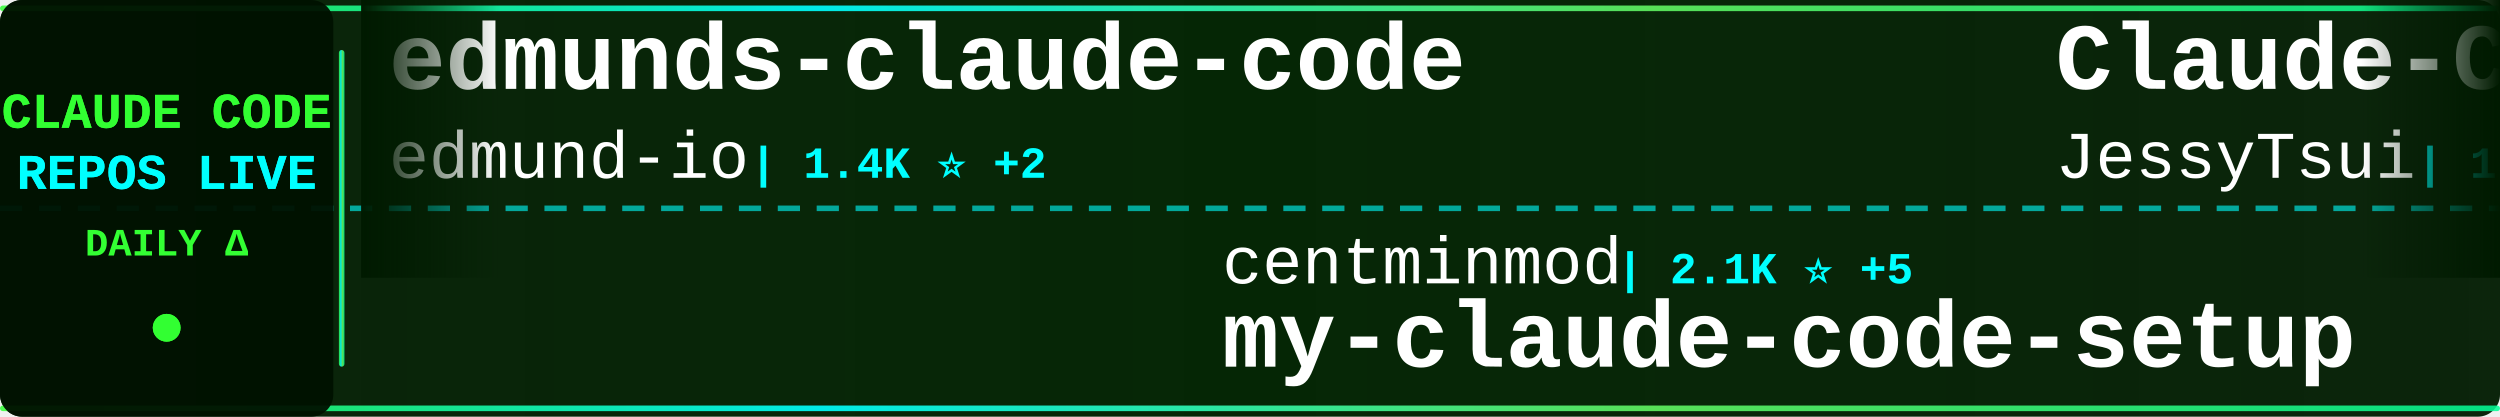
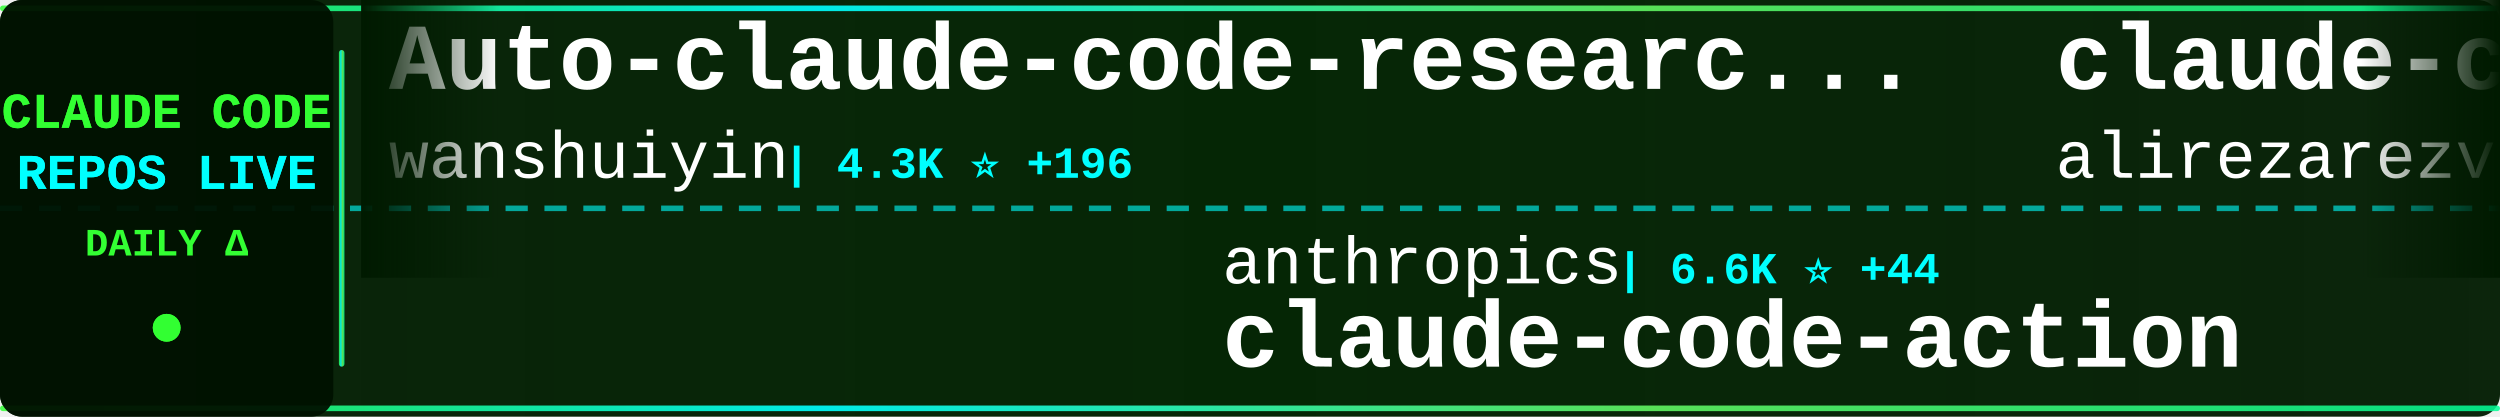
<svg xmlns="http://www.w3.org/2000/svg" width="900" height="150">
  <defs>
    <linearGradient id="tickerBg" x1="0%" y1="0%" x2="100%" y2="0%">
      <stop offset="0%" style="stop-color:#001a00;stop-opacity:0.95" />
      <stop offset="50%" style="stop-color:#002200;stop-opacity:0.98" />
      <stop offset="100%" style="stop-color:#001a00;stop-opacity:0.95" />
    </linearGradient>
    <linearGradient id="borderGrad" x1="0%" y1="0%" x2="100%" y2="0%">
      <stop offset="0%" style="stop-color:#33ff33;stop-opacity:0.85">
        <animate attributeName="stop-opacity" values="0.85;1;0.85" dur="2s" repeatCount="indefinite" />
      </stop>
      <stop offset="33%" style="stop-color:#00ffff;stop-opacity:0.9">
        <animate attributeName="stop-opacity" values="0.9;1;0.9" dur="2.2s" repeatCount="indefinite" />
      </stop>
      <stop offset="66%" style="stop-color:#66ff66;stop-opacity:0.85">
        <animate attributeName="stop-opacity" values="0.85;1;0.85" dur="1.8s" repeatCount="indefinite" />
      </stop>
      <stop offset="100%" style="stop-color:#00ff99;stop-opacity:0.85">
        <animate attributeName="stop-opacity" values="0.85;1;0.85" dur="2s" repeatCount="indefinite" />
      </stop>
    </linearGradient>
    <filter id="textGlow">
      <feGaussianBlur stdDeviation="0.1" result="coloredBlur" />
      <feMerge>
        <feMergeNode in="coloredBlur" />
        <feMergeNode in="SourceGraphic" />
      </feMerge>
    </filter>
    <filter id="metricGlow">
      <feGaussianBlur stdDeviation="0.2" result="coloredBlur" />
      <feMerge>
        <feMergeNode in="coloredBlur" />
        <feMergeNode in="SourceGraphic" />
      </feMerge>
    </filter>
    <linearGradient id="leftFade" x1="0%" y1="0%" x2="100%" y2="0%">
      <stop offset="0%" style="stop-color:#001a00;stop-opacity:1" />
      <stop offset="100%" style="stop-color:#001a00;stop-opacity:0" />
    </linearGradient>
    <linearGradient id="rightFade" x1="0%" y1="0%" x2="100%" y2="0%">
      <stop offset="0%" style="stop-color:#001a00;stop-opacity:0" />
      <stop offset="100%" style="stop-color:#001a00;stop-opacity:1" />
    </linearGradient>
  </defs>
  <rect width="900" height="150" fill="url(#tickerBg)" rx="8" />
  <rect x="0" y="2" width="900" height="2" fill="url(#borderGrad)" rx="1" />
  <rect x="0" y="146" width="900" height="2" fill="url(#borderGrad)" rx="1" />
  <line x1="0" y1="75" x2="900" y2="75" stroke="#00ffff" stroke-width="2" stroke-dasharray="8 6" opacity="0.6" />
  <rect x="0" y="0" width="120" height="150" fill="#001100" opacity="0.95" rx="8" />
  <text x="60" y="46" font-family="'Courier New', monospace" font-size="18" font-weight="bold" fill="#33ff33" text-anchor="middle" filter="url(#textGlow)">
    CLAUDE CODE
  </text>
  <text x="60" y="68" font-family="'Courier New', monospace" font-size="18" font-weight="bold" fill="#00ffff" text-anchor="middle" filter="url(#textGlow)">
    REPOS LIVE
  </text>
  <text x="60" y="92" font-family="'Courier New', monospace" font-size="14" font-weight="bold" fill="#33ff33" text-anchor="middle">
    DAILY Δ
  </text>
  <circle cx="60" cy="118" r="5" fill="#33ff33" filter="url(#metricGlow)">
    <animate attributeName="r" values="4;6;4" dur="1.5s" repeatCount="indefinite" />
    <animate attributeName="opacity" values="0.6;1;0.6" dur="1.5s" repeatCount="indefinite" />
  </circle>
  <rect x="122" y="18" width="2" height="114" fill="url(#borderGrad)" rx="1" />
  <clipPath id="tickerClip">
    <rect x="130" y="0" width="770" height="150" />
  </clipPath>
  <g clip-path="url(#tickerClip)">
    <g id="tickerItems">
      <animateTransform attributeName="transform" attributeType="XML" type="translate" from="0 0" to="-3000 0" dur="54s" repeatCount="indefinite" />
      <g transform="translate(0, 0)">
-         <text x="140" y="32" font-family="'Courier New', monospace" font-size="34" font-weight="bold" fill="#ffffff">edmunds-claude-code</text>
-         <text x="140" y="64" font-family="'Courier New', monospace" font-size="24" font-weight="normal" fill="#ffffff" opacity="1.0">edmund-io</text>
-         <text x="270" y="64" font-family="'Courier New', monospace" font-size="16" font-weight="bold" fill="#00ffff"> | 1.4K ⭐ +2</text>
+         <text x="140" y="32" font-family="'Courier New', monospace" font-size="34" font-weight="bold" fill="#ffffff">Auto-claude-code-researc...</text>
+         <text x="140" y="64" font-family="'Courier New', monospace" font-size="24" font-weight="normal" fill="#ffffff" opacity="1.0">wanshuiyin</text>
+         <text x="282" y="64" font-family="'Courier New', monospace" font-size="16" font-weight="bold" fill="#00ffff"> | 4.3K ⭐ +196</text>
      </g>
      <g transform="translate(300, 0)">
-         <text x="140" y="102" font-family="'Courier New', monospace" font-size="24" font-weight="normal" fill="#ffffff" opacity="1.0">centminmod</text>
-         <text x="282" y="102" font-family="'Courier New', monospace" font-size="16" font-weight="bold" fill="#00ffff"> | 2.1K ⭐ +5</text>
-         <text x="140" y="132" font-family="'Courier New', monospace" font-size="34" font-weight="bold" fill="#ffffff">my-claude-code-setup</text>
+         <text x="140" y="102" font-family="'Courier New', monospace" font-size="24" font-weight="normal" fill="#ffffff" opacity="1.0">anthropics</text>
+         <text x="282" y="102" font-family="'Courier New', monospace" font-size="16" font-weight="bold" fill="#00ffff"> | 6.6K ⭐ +44</text>
+         <text x="140" y="132" font-family="'Courier New', monospace" font-size="34" font-weight="bold" fill="#ffffff">claude-code-action</text>
      </g>
      <g transform="translate(600, 0)">
-         <text x="140" y="32" font-family="'Courier New', monospace" font-size="34" font-weight="bold" fill="#ffffff">Claude-Code-Remote</text>
-         <text x="140" y="64" font-family="'Courier New', monospace" font-size="24" font-weight="normal" fill="#ffffff" opacity="1.0">JessyTsui</text>
-         <text x="270" y="64" font-family="'Courier New', monospace" font-size="16" font-weight="bold" fill="#00ffff"> | 1.2K ⭐</text>
+         <text x="140" y="32" font-family="'Courier New', monospace" font-size="34" font-weight="bold" fill="#ffffff">claude-code-tresor</text>
+         <text x="140" y="64" font-family="'Courier New', monospace" font-size="24" font-weight="normal" fill="#ffffff" opacity="1.0">alirezarezvani</text>
+         <text x="330" y="64" font-family="'Courier New', monospace" font-size="16" font-weight="bold" fill="#00ffff"> | 648 ⭐ +5</text>
      </g>
      <g transform="translate(900, 0)">
-         <text x="140" y="102" font-family="'Courier New', monospace" font-size="24" font-weight="normal" fill="#ffffff" opacity="1.0">1rgs</text>
-         <text x="210" y="102" font-family="'Courier New', monospace" font-size="16" font-weight="bold" fill="#00ffff"> | 3.3K ⭐ +8</text>
-         <text x="140" y="132" font-family="'Courier New', monospace" font-size="34" font-weight="bold" fill="#ffffff">claude-code-proxy</text>
+         <text x="140" y="102" font-family="'Courier New', monospace" font-size="24" font-weight="normal" fill="#ffffff" opacity="1.0">shanraisshan</text>
+         <text x="306" y="102" font-family="'Courier New', monospace" font-size="16" font-weight="bold" fill="#00ffff"> | 22.4K ⭐ +353</text>
+         <text x="140" y="132" font-family="'Courier New', monospace" font-size="34" font-weight="bold" fill="#ffffff">claude-code-best-practic...</text>
      </g>
      <g transform="translate(1200, 0)">
-         <text x="140" y="32" font-family="'Courier New', monospace" font-size="34" font-weight="bold" fill="#ffffff">claude-code-sub-agents</text>
-         <text x="140" y="64" font-family="'Courier New', monospace" font-size="24" font-weight="normal" fill="#ffffff" opacity="1.0">lst97</text>
-         <text x="222" y="64" font-family="'Courier New', monospace" font-size="16" font-weight="bold" fill="#00ffff"> | 1.5K ⭐ +3</text>
+         <text x="140" y="32" font-family="'Courier New', monospace" font-size="34" font-weight="bold" fill="#ffffff">everything-claude-code</text>
+         <text x="140" y="64" font-family="'Courier New', monospace" font-size="24" font-weight="normal" fill="#ffffff" opacity="1.0">affaan-m</text>
+         <text x="258" y="64" font-family="'Courier New', monospace" font-size="16" font-weight="bold" fill="#00ffff"> | 110.9K ⭐ +2.2K</text>
      </g>
      <g transform="translate(1500, 0)">
-         <text x="140" y="102" font-family="'Courier New', monospace" font-size="24" font-weight="normal" fill="#ffffff" opacity="1.0">anthropics</text>
-         <text x="282" y="102" font-family="'Courier New', monospace" font-size="16" font-weight="bold" fill="#00ffff"> | 5.9K ⭐ +113</text>
-         <text x="140" y="132" font-family="'Courier New', monospace" font-size="34" font-weight="bold" fill="#ffffff">claude-agent-sdk-python</text>
+         <text x="140" y="102" font-family="'Courier New', monospace" font-size="24" font-weight="normal" fill="#ffffff" opacity="1.0">obra</text>
+         <text x="210" y="102" font-family="'Courier New', monospace" font-size="16" font-weight="bold" fill="#00ffff"> | 116.7K ⭐ +2.8K</text>
+         <text x="140" y="132" font-family="'Courier New', monospace" font-size="34" font-weight="bold" fill="#ffffff">superpowers</text>
      </g>
      <g transform="translate(1800, 0)">
-         <text x="140" y="32" font-family="'Courier New', monospace" font-size="34" font-weight="bold" fill="#ffffff">claude-code-showcase</text>
-         <text x="140" y="64" font-family="'Courier New', monospace" font-size="24" font-weight="normal" fill="#ffffff" opacity="1.0">ChrisWiles</text>
-         <text x="282" y="64" font-family="'Courier New', monospace" font-size="16" font-weight="bold" fill="#00ffff"> | 5.6K ⭐ +9</text>
+         <text x="140" y="32" font-family="'Courier New', monospace" font-size="34" font-weight="bold" fill="#ffffff">claude-code-my-workflow</text>
+         <text x="140" y="64" font-family="'Courier New', monospace" font-size="24" font-weight="normal" fill="#ffffff" opacity="1.0">pedrohcgs</text>
+         <text x="270" y="64" font-family="'Courier New', monospace" font-size="16" font-weight="bold" fill="#00ffff"> | 771 ⭐ +7</text>
      </g>
      <g transform="translate(2100, 0)">
-         <text x="140" y="102" font-family="'Courier New', monospace" font-size="24" font-weight="normal" fill="#ffffff" opacity="1.0">daymade</text>
-         <text x="246" y="102" font-family="'Courier New', monospace" font-size="16" font-weight="bold" fill="#00ffff"> | 730 ⭐ +7</text>
-         <text x="140" y="132" font-family="'Courier New', monospace" font-size="34" font-weight="bold" fill="#ffffff">claude-code-skills</text>
+         <text x="140" y="102" font-family="'Courier New', monospace" font-size="24" font-weight="normal" fill="#ffffff" opacity="1.0">sickn33</text>
+         <text x="246" y="102" font-family="'Courier New', monospace" font-size="16" font-weight="bold" fill="#00ffff"> | 27.7K ⭐ +239</text>
+         <text x="140" y="132" font-family="'Courier New', monospace" font-size="34" font-weight="bold" fill="#ffffff">antigravity-awesome-skil...</text>
      </g>
      <g transform="translate(2400, 0)">
-         <text x="140" y="32" font-family="'Courier New', monospace" font-size="34" font-weight="bold" fill="#ffffff">claude-code-mastering</text>
-         <text x="140" y="64" font-family="'Courier New', monospace" font-size="24" font-weight="normal" fill="#ffffff" opacity="1.0">revfactory</text>
-         <text x="282" y="64" font-family="'Courier New', monospace" font-size="16" font-weight="bold" fill="#00ffff"> | 765 ⭐ +1</text>
+         <text x="140" y="32" font-family="'Courier New', monospace" font-size="34" font-weight="bold" fill="#ffffff">claude-code-chat</text>
+         <text x="140" y="64" font-family="'Courier New', monospace" font-size="24" font-weight="normal" fill="#ffffff" opacity="1.0">andrepimenta</text>
+         <text x="306" y="64" font-family="'Courier New', monospace" font-size="16" font-weight="bold" fill="#00ffff"> | 1.0K ⭐ +3</text>
      </g>
      <g transform="translate(2700, 0)">
-         <text x="140" y="102" font-family="'Courier New', monospace" font-size="24" font-weight="normal" fill="#ffffff" opacity="1.0">sickn33</text>
-         <text x="246" y="102" font-family="'Courier New', monospace" font-size="16" font-weight="bold" fill="#00ffff"> | 27.6K ⭐ +250</text>
-         <text x="140" y="132" font-family="'Courier New', monospace" font-size="34" font-weight="bold" fill="#ffffff">antigravity-awesome-skil...</text>
+         <text x="140" y="102" font-family="'Courier New', monospace" font-size="24" font-weight="normal" fill="#ffffff" opacity="1.0">wshobson</text>
+         <text x="258" y="102" font-family="'Courier New', monospace" font-size="16" font-weight="bold" fill="#00ffff"> | 32.4K ⭐ +70</text>
+         <text x="140" y="132" font-family="'Courier New', monospace" font-size="34" font-weight="bold" fill="#ffffff">agents</text>
      </g>
      <g transform="translate(3000, 0)">
-         <text x="140" y="32" font-family="'Courier New', monospace" font-size="34" font-weight="bold" fill="#ffffff">edmunds-claude-code</text>
-         <text x="140" y="64" font-family="'Courier New', monospace" font-size="24" font-weight="normal" fill="#ffffff" opacity="1.0">edmund-io</text>
-         <text x="270" y="64" font-family="'Courier New', monospace" font-size="16" font-weight="bold" fill="#00ffff"> | 1.4K ⭐ +2</text>
+         <text x="140" y="32" font-family="'Courier New', monospace" font-size="34" font-weight="bold" fill="#ffffff">Auto-claude-code-researc...</text>
+         <text x="140" y="64" font-family="'Courier New', monospace" font-size="24" font-weight="normal" fill="#ffffff" opacity="1.0">wanshuiyin</text>
+         <text x="282" y="64" font-family="'Courier New', monospace" font-size="16" font-weight="bold" fill="#00ffff"> | 4.3K ⭐ +196</text>
      </g>
      <g transform="translate(3300, 0)">
-         <text x="140" y="102" font-family="'Courier New', monospace" font-size="24" font-weight="normal" fill="#ffffff" opacity="1.0">centminmod</text>
-         <text x="282" y="102" font-family="'Courier New', monospace" font-size="16" font-weight="bold" fill="#00ffff"> | 2.1K ⭐ +5</text>
-         <text x="140" y="132" font-family="'Courier New', monospace" font-size="34" font-weight="bold" fill="#ffffff">my-claude-code-setup</text>
+         <text x="140" y="102" font-family="'Courier New', monospace" font-size="24" font-weight="normal" fill="#ffffff" opacity="1.0">anthropics</text>
+         <text x="282" y="102" font-family="'Courier New', monospace" font-size="16" font-weight="bold" fill="#00ffff"> | 6.6K ⭐ +44</text>
+         <text x="140" y="132" font-family="'Courier New', monospace" font-size="34" font-weight="bold" fill="#ffffff">claude-code-action</text>
      </g>
      <g transform="translate(3600, 0)">
-         <text x="140" y="32" font-family="'Courier New', monospace" font-size="34" font-weight="bold" fill="#ffffff">Claude-Code-Remote</text>
-         <text x="140" y="64" font-family="'Courier New', monospace" font-size="24" font-weight="normal" fill="#ffffff" opacity="1.0">JessyTsui</text>
-         <text x="270" y="64" font-family="'Courier New', monospace" font-size="16" font-weight="bold" fill="#00ffff"> | 1.2K ⭐</text>
+         <text x="140" y="32" font-family="'Courier New', monospace" font-size="34" font-weight="bold" fill="#ffffff">claude-code-tresor</text>
+         <text x="140" y="64" font-family="'Courier New', monospace" font-size="24" font-weight="normal" fill="#ffffff" opacity="1.0">alirezarezvani</text>
+         <text x="330" y="64" font-family="'Courier New', monospace" font-size="16" font-weight="bold" fill="#00ffff"> | 648 ⭐ +5</text>
      </g>
      <g transform="translate(3900, 0)">
-         <text x="140" y="102" font-family="'Courier New', monospace" font-size="24" font-weight="normal" fill="#ffffff" opacity="1.0">1rgs</text>
-         <text x="210" y="102" font-family="'Courier New', monospace" font-size="16" font-weight="bold" fill="#00ffff"> | 3.3K ⭐ +8</text>
-         <text x="140" y="132" font-family="'Courier New', monospace" font-size="34" font-weight="bold" fill="#ffffff">claude-code-proxy</text>
+         <text x="140" y="102" font-family="'Courier New', monospace" font-size="24" font-weight="normal" fill="#ffffff" opacity="1.0">shanraisshan</text>
+         <text x="306" y="102" font-family="'Courier New', monospace" font-size="16" font-weight="bold" fill="#00ffff"> | 22.4K ⭐ +353</text>
+         <text x="140" y="132" font-family="'Courier New', monospace" font-size="34" font-weight="bold" fill="#ffffff">claude-code-best-practic...</text>
      </g>
    </g>
  </g>
  <rect x="130" y="0" width="50" height="100" fill="url(#leftFade)" />
  <rect x="850" y="0" width="50" height="100" fill="url(#rightFade)" />
</svg>
